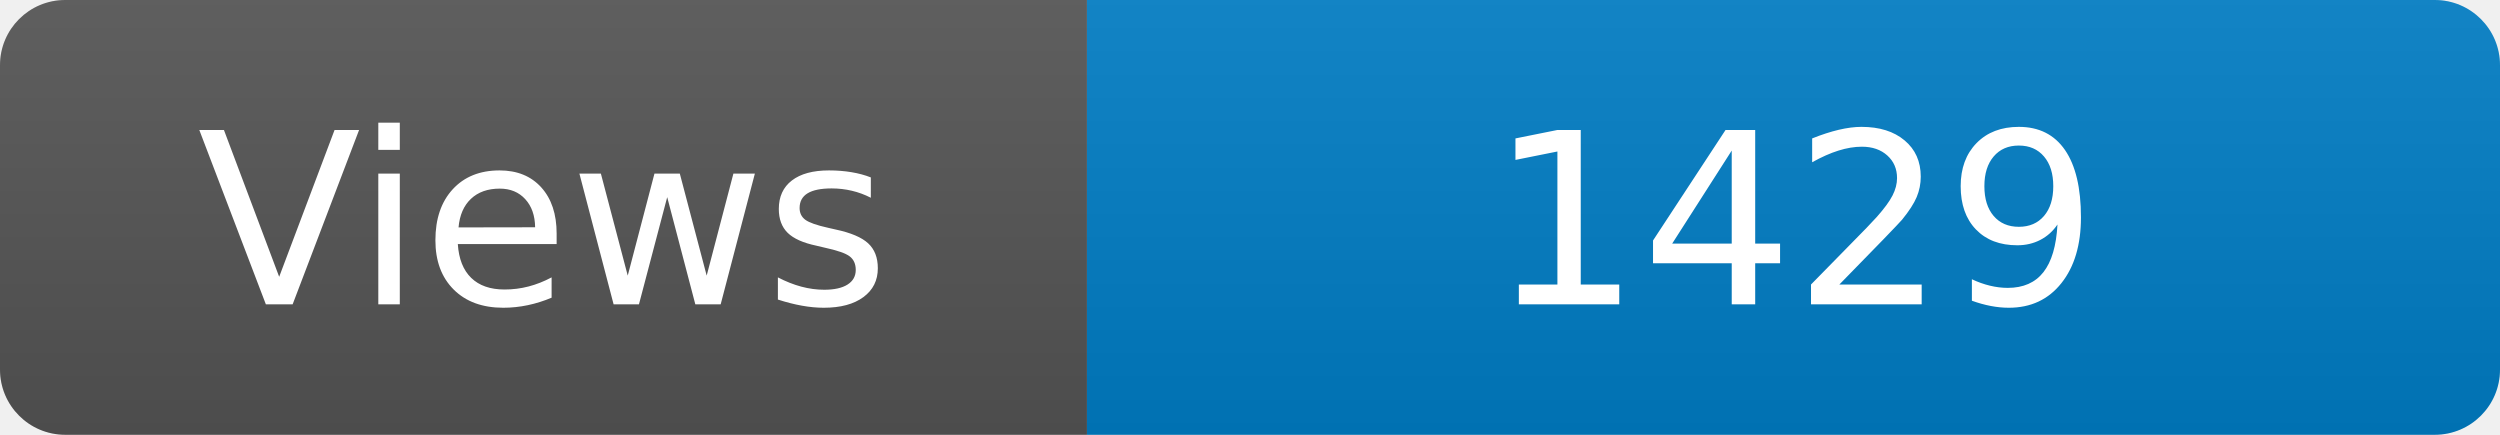
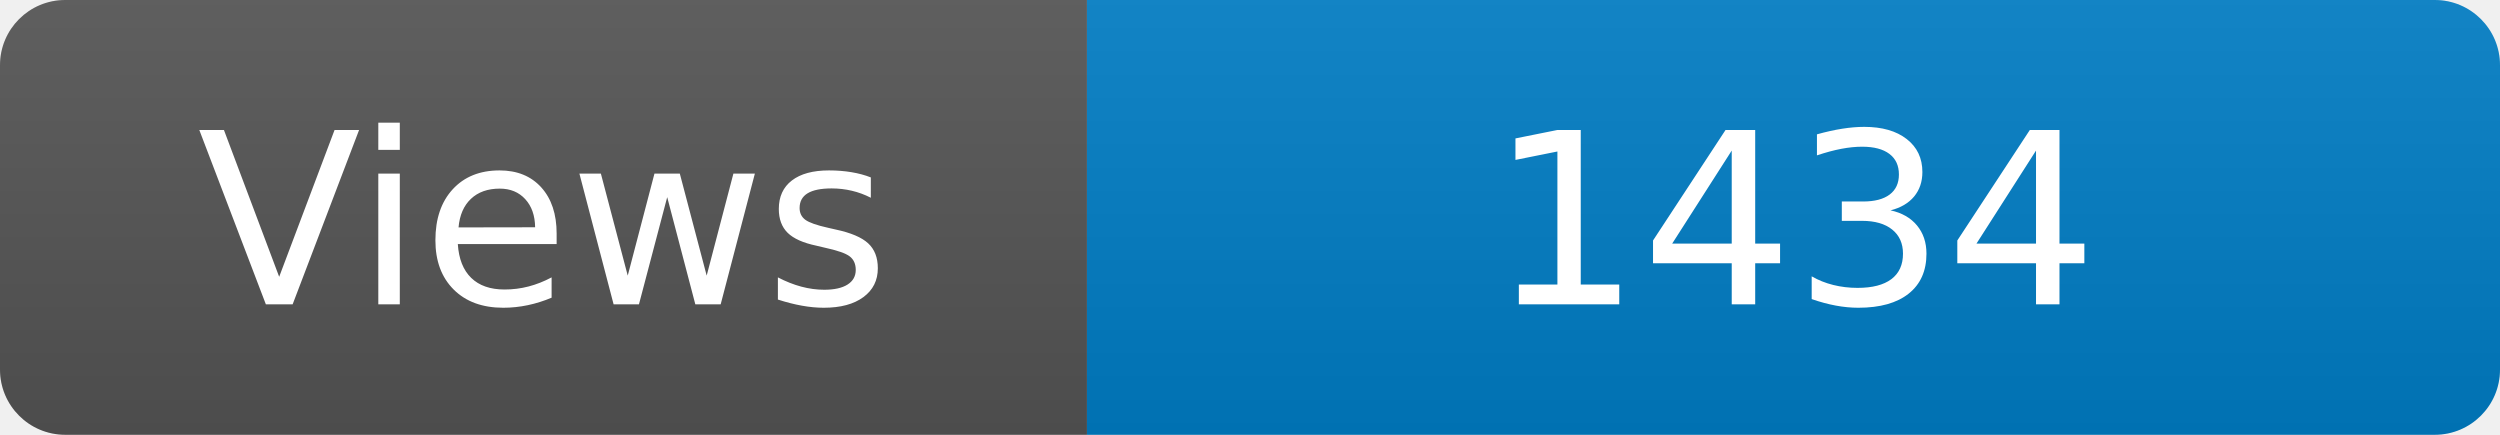
<svg xmlns="http://www.w3.org/2000/svg" width="115" height="20" role="img" aria-label="Maintained?: yes">
  <linearGradient id="s" x2="0" y2="100%">
    <stop offset="0" stop-color="#bbb" stop-opacity=".1" />
    <stop offset="1" stop-opacity=".1" />
  </linearGradient>
  <clipPath id="r">
    <rect width="115" height="20" rx="3" fill="#fff" />
  </clipPath>
  <g clip-path="url(#r)">
    <rect width="50" height="20" fill="#555" />
    <rect x="50" width="160" height="20" fill="#007ec6" />
    <rect width="115" height="20" fill="url(#s)" />
  </g>
  <g fill="#fff" text-anchor="middle" font-family="Verdana,Geneva,DejaVu Sans,sans-serif" font-size="110">
    <text x="250" y="140" transform="scale(.1)" fill="#fff">Views</text>
-     <text x="825" y="140" transform="scale(.1)" fill="#fff">1429</text>
+     <text x="825" y="140" transform="scale(.1)" fill="#fff">1434</text>
  </g>
</svg>
